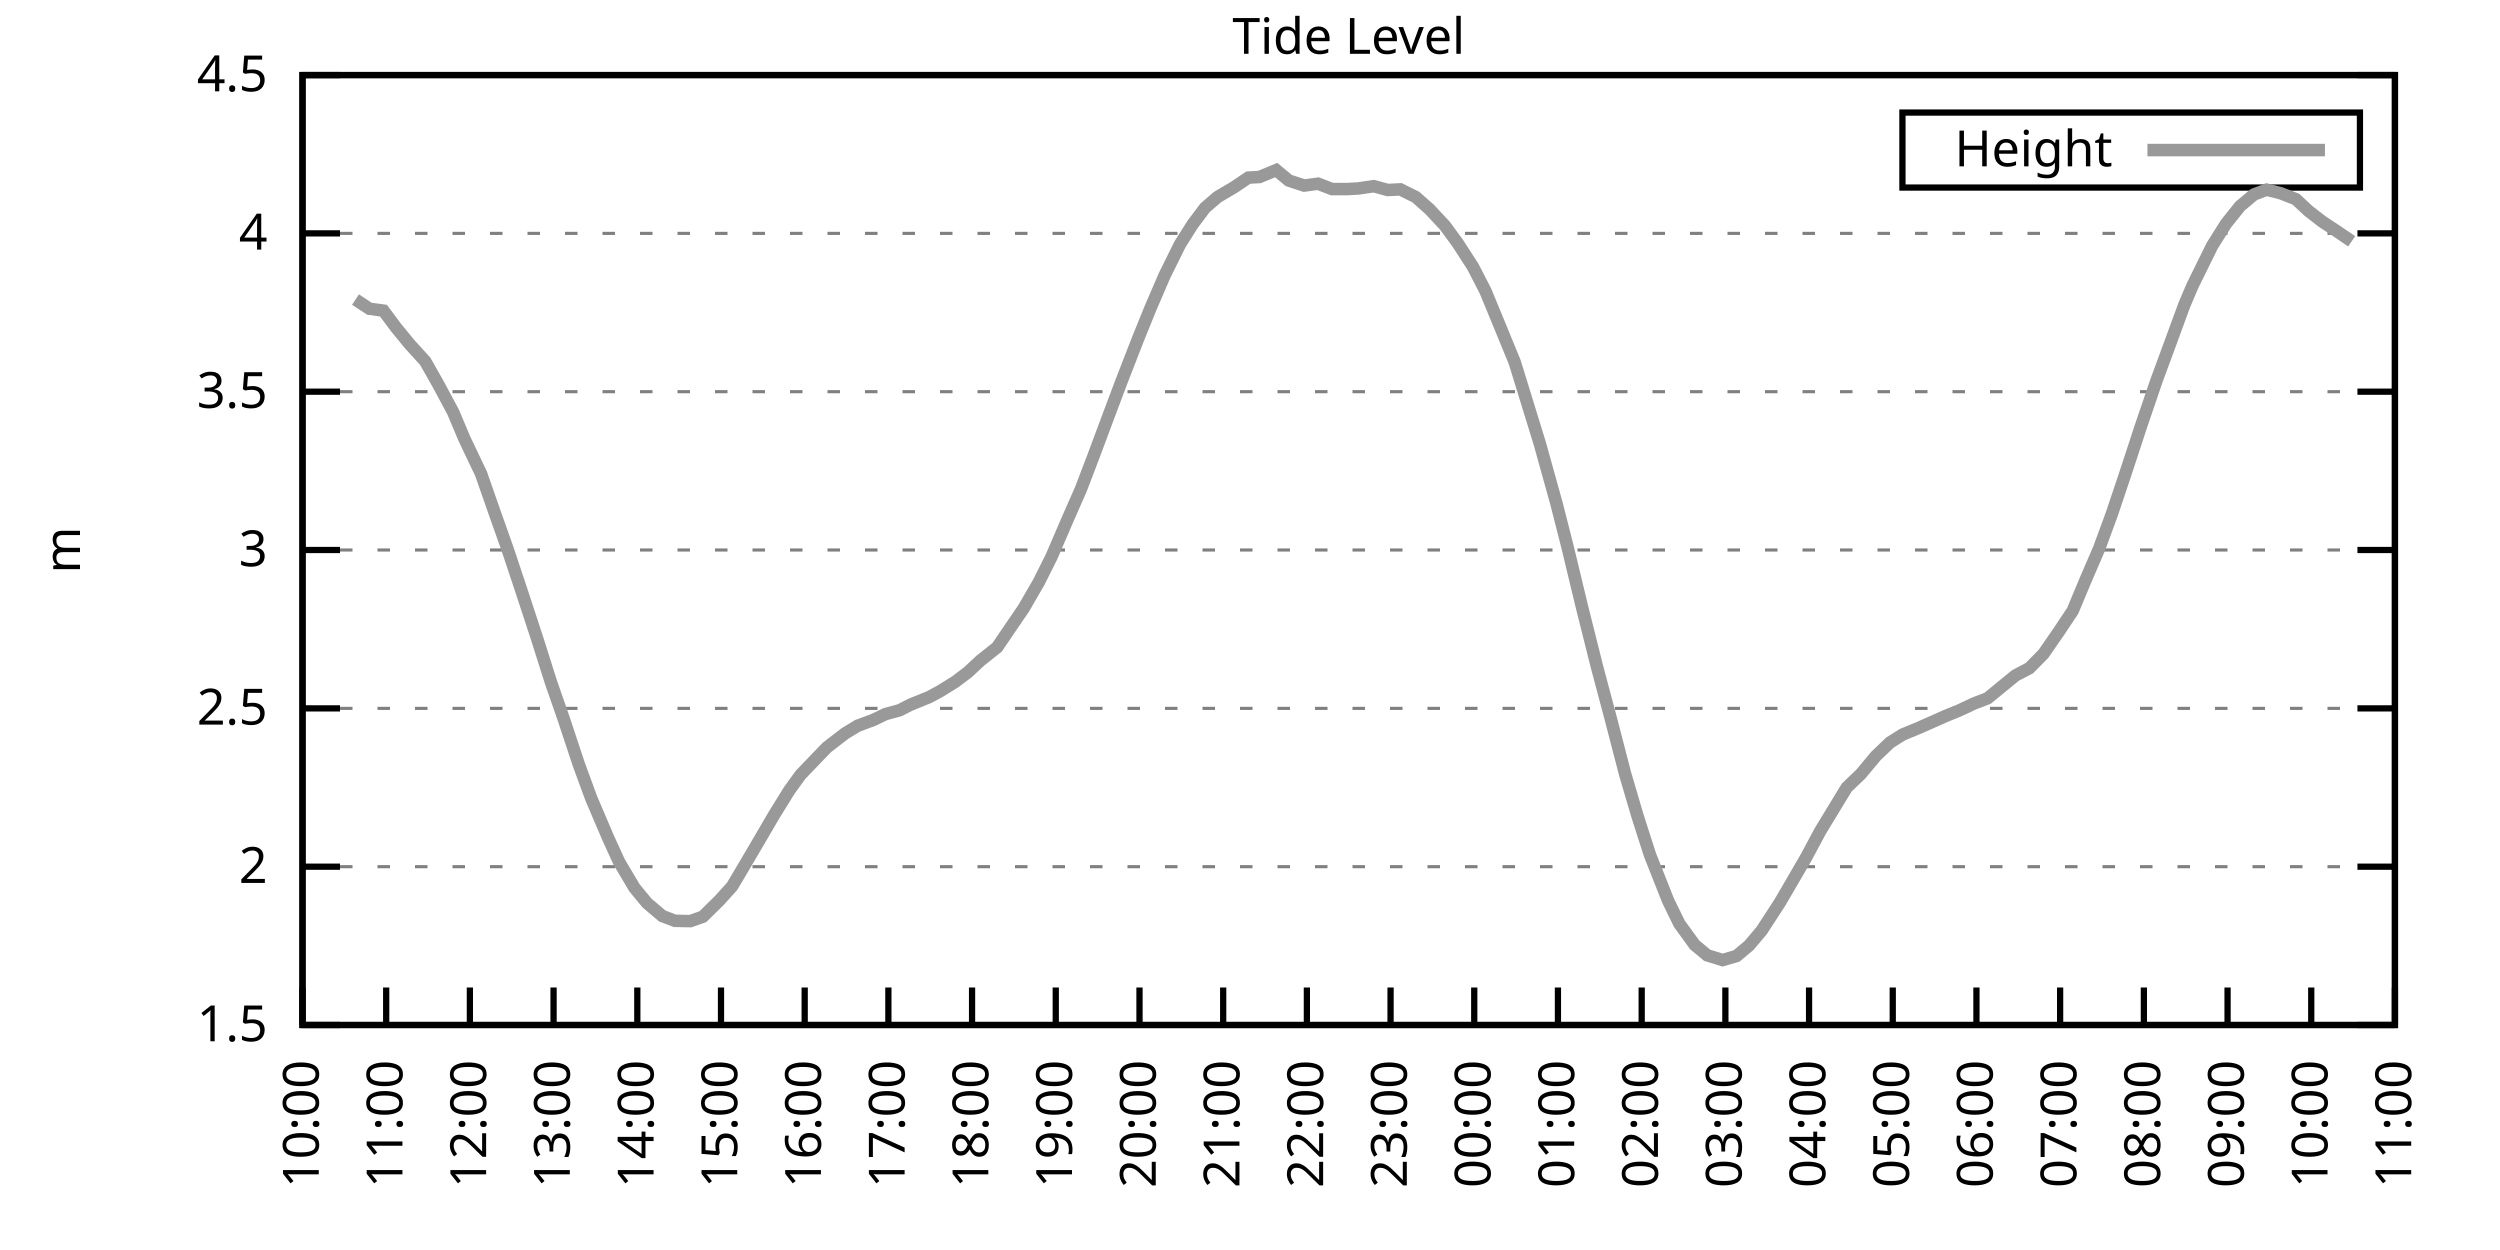
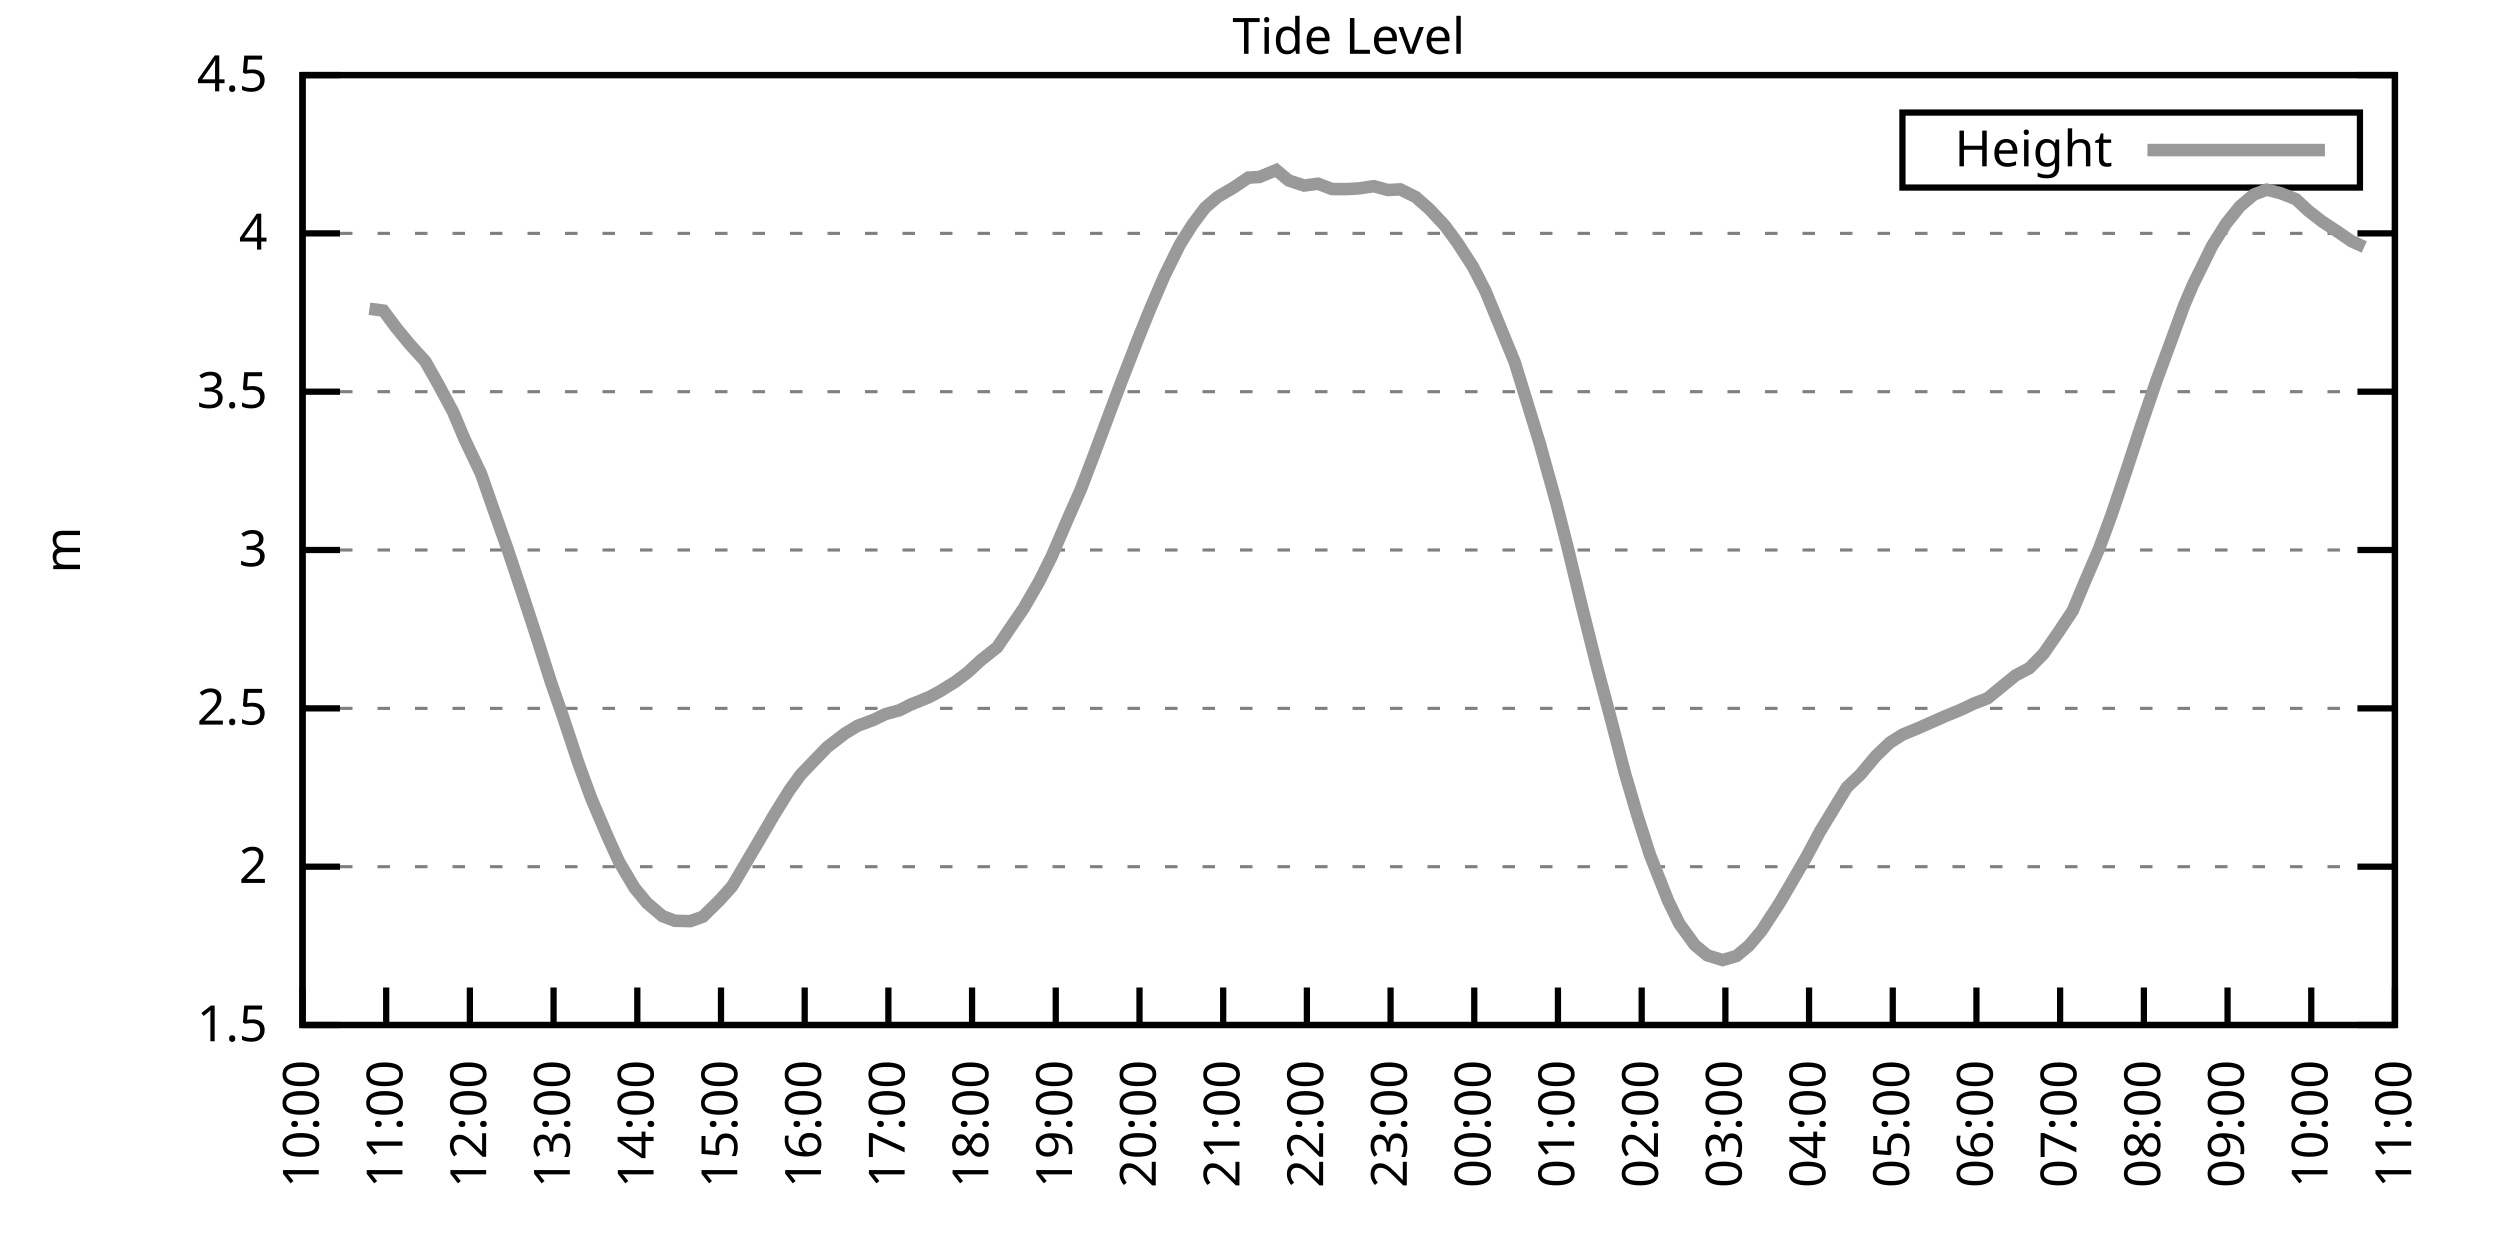
<svg xmlns="http://www.w3.org/2000/svg" xmlns:xlink="http://www.w3.org/1999/xlink" width="400" height="200" viewBox="0 0 400 200">
  <g id="gnuplot_canvas">
    <rect x="0" y="0" width="400" height="200" fill="none" />
    <defs>
      <circle id="gpDot" r="0.5" stroke-width="0.5" stroke="currentColor" />
      <path id="gpPt0" stroke-width="0.333" stroke="currentColor" d="M-1,0 h2 M0,-1 v2" />
      <path id="gpPt1" stroke-width="0.333" stroke="currentColor" d="M-1,-1 L1,1 M1,-1 L-1,1" />
      <path id="gpPt2" stroke-width="0.333" stroke="currentColor" d="M-1,0 L1,0 M0,-1 L0,1 M-1,-1 L1,1 M-1,1 L1,-1" />
      <rect id="gpPt3" stroke-width="0.333" stroke="currentColor" x="-1" y="-1" width="2" height="2" />
      <rect id="gpPt4" stroke-width="0.333" stroke="currentColor" fill="currentColor" x="-1" y="-1" width="2" height="2" />
      <circle id="gpPt5" stroke-width="0.333" stroke="currentColor" cx="0" cy="0" r="1" />
      <use xlink:href="#gpPt5" id="gpPt6" fill="currentColor" stroke="none" />
      <path id="gpPt7" stroke-width="0.333" stroke="currentColor" d="M0,-1.33 L-1.33,0.67 L1.33,0.67 z" />
      <use xlink:href="#gpPt7" id="gpPt8" fill="currentColor" stroke="none" />
      <use xlink:href="#gpPt7" id="gpPt9" stroke="currentColor" transform="rotate(180)" />
      <use xlink:href="#gpPt9" id="gpPt10" fill="currentColor" stroke="none" />
      <use xlink:href="#gpPt3" id="gpPt11" stroke="currentColor" transform="rotate(45)" />
      <use xlink:href="#gpPt11" id="gpPt12" fill="currentColor" stroke="none" />
      <path id="gpPt13" stroke-width="0.333" stroke="currentColor" d="M0,1.330 L1.265,0.411 L0.782,-1.067 L-0.782,-1.076 L-1.265,0.411 z" />
      <use xlink:href="#gpPt13" id="gpPt14" fill="currentColor" stroke="none" />
      <filter id="textbox" filterUnits="objectBoundingBox" x="0" y="0" height="1" width="1">
        <feFlood flood-color="white" flood-opacity="1" result="bgnd" />
        <feComposite in="SourceGraphic" in2="bgnd" operator="atop" />
      </filter>
      <filter id="greybox" filterUnits="objectBoundingBox" x="0" y="0" height="1" width="1">
        <feFlood flood-color="lightgrey" flood-opacity="1" result="grey" />
        <feComposite in="SourceGraphic" in2="grey" operator="atop" />
      </filter>
    </defs>
    <g fill="none" color="white" stroke="currentColor" stroke-width="1.00" stroke-linecap="butt" stroke-linejoin="miter">
</g>
    <g fill="none" color="black" stroke="currentColor" stroke-width="1.00" stroke-linecap="butt" stroke-linejoin="miter">
      <g stroke="none" shape-rendering="crispEdges">
        <polygon fill="rgb(255, 255, 255)" points="48.40,164.00 383.18,164.00 383.18,12.02 48.40,12.02 " />
      </g>
    </g>
    <g fill="none" color="black" stroke="currentColor" stroke-width="1.00" stroke-linecap="butt" stroke-linejoin="miter">
</g>
    <g fill="none" color="black" stroke="black" stroke-width="0.50" stroke-linecap="butt" stroke-linejoin="miter">
</g>
    <g fill="none" color="gray" stroke="currentColor" stroke-width="0.50" stroke-linecap="butt" stroke-linejoin="miter">
      <path stroke="gray" stroke-dasharray="2,4" class="gridline" d="M48.40,164.00 L383.19,164.00  " />
    </g>
    <g fill="none" color="gray" stroke="gray" stroke-width="1.00" stroke-linecap="butt" stroke-linejoin="miter">
</g>
    <g fill="none" color="black" stroke="currentColor" stroke-width="1.00" stroke-linecap="butt" stroke-linejoin="miter">
      <path stroke="black" d="M48.40,164.00 L54.40,164.00 M383.19,164.00 L377.19,164.00  " />
      <g transform="translate(42.80,166.60)" stroke="none" fill="black" font-family="Sans" font-size="8.00" text-anchor="end">
        <text>
          <tspan font-family="Sans"> 1.5</tspan>
        </text>
      </g>
    </g>
    <g fill="none" color="black" stroke="currentColor" stroke-width="1.00" stroke-linecap="butt" stroke-linejoin="miter">
</g>
    <g fill="none" color="black" stroke="black" stroke-width="0.50" stroke-linecap="butt" stroke-linejoin="miter">
</g>
    <g fill="none" color="gray" stroke="currentColor" stroke-width="0.50" stroke-linecap="butt" stroke-linejoin="miter">
      <path stroke="gray" stroke-dasharray="2,4" class="gridline" d="M48.40,138.67 L383.19,138.67  " />
    </g>
    <g fill="none" color="gray" stroke="gray" stroke-width="1.00" stroke-linecap="butt" stroke-linejoin="miter">
</g>
    <g fill="none" color="black" stroke="currentColor" stroke-width="1.00" stroke-linecap="butt" stroke-linejoin="miter">
      <path stroke="black" d="M48.40,138.67 L54.40,138.67 M383.19,138.67 L377.19,138.67  " />
      <g transform="translate(42.80,141.27)" stroke="none" fill="black" font-family="Sans" font-size="8.00" text-anchor="end">
        <text>
          <tspan font-family="Sans"> 2</tspan>
        </text>
      </g>
    </g>
    <g fill="none" color="black" stroke="currentColor" stroke-width="1.00" stroke-linecap="butt" stroke-linejoin="miter">
</g>
    <g fill="none" color="black" stroke="black" stroke-width="0.50" stroke-linecap="butt" stroke-linejoin="miter">
</g>
    <g fill="none" color="gray" stroke="currentColor" stroke-width="0.50" stroke-linecap="butt" stroke-linejoin="miter">
      <path stroke="gray" stroke-dasharray="2,4" class="gridline" d="M48.40,113.34 L383.19,113.34  " />
    </g>
    <g fill="none" color="gray" stroke="gray" stroke-width="1.00" stroke-linecap="butt" stroke-linejoin="miter">
</g>
    <g fill="none" color="black" stroke="currentColor" stroke-width="1.00" stroke-linecap="butt" stroke-linejoin="miter">
      <path stroke="black" d="M48.40,113.34 L54.40,113.34 M383.19,113.34 L377.19,113.34  " />
      <g transform="translate(42.80,115.94)" stroke="none" fill="black" font-family="Sans" font-size="8.00" text-anchor="end">
        <text>
          <tspan font-family="Sans"> 2.5</tspan>
        </text>
      </g>
    </g>
    <g fill="none" color="black" stroke="currentColor" stroke-width="1.00" stroke-linecap="butt" stroke-linejoin="miter">
</g>
    <g fill="none" color="black" stroke="black" stroke-width="0.50" stroke-linecap="butt" stroke-linejoin="miter">
</g>
    <g fill="none" color="gray" stroke="currentColor" stroke-width="0.50" stroke-linecap="butt" stroke-linejoin="miter">
      <path stroke="gray" stroke-dasharray="2,4" class="gridline" d="M48.40,88.00 L383.19,88.00  " />
    </g>
    <g fill="none" color="gray" stroke="gray" stroke-width="1.00" stroke-linecap="butt" stroke-linejoin="miter">
</g>
    <g fill="none" color="black" stroke="currentColor" stroke-width="1.00" stroke-linecap="butt" stroke-linejoin="miter">
      <path stroke="black" d="M48.40,88.00 L54.40,88.00 M383.19,88.00 L377.19,88.00  " />
      <g transform="translate(42.80,90.60)" stroke="none" fill="black" font-family="Sans" font-size="8.00" text-anchor="end">
        <text>
          <tspan font-family="Sans"> 3</tspan>
        </text>
      </g>
    </g>
    <g fill="none" color="black" stroke="currentColor" stroke-width="1.00" stroke-linecap="butt" stroke-linejoin="miter">
</g>
    <g fill="none" color="black" stroke="black" stroke-width="0.50" stroke-linecap="butt" stroke-linejoin="miter">
</g>
    <g fill="none" color="gray" stroke="currentColor" stroke-width="0.50" stroke-linecap="butt" stroke-linejoin="miter">
      <path stroke="gray" stroke-dasharray="2,4" class="gridline" d="M48.40,62.67 L383.19,62.67  " />
    </g>
    <g fill="none" color="gray" stroke="gray" stroke-width="1.00" stroke-linecap="butt" stroke-linejoin="miter">
</g>
    <g fill="none" color="black" stroke="currentColor" stroke-width="1.00" stroke-linecap="butt" stroke-linejoin="miter">
      <path stroke="black" d="M48.40,62.67 L54.40,62.67 M383.19,62.67 L377.19,62.67  " />
      <g transform="translate(42.80,65.27)" stroke="none" fill="black" font-family="Sans" font-size="8.00" text-anchor="end">
        <text>
          <tspan font-family="Sans"> 3.5</tspan>
        </text>
      </g>
    </g>
    <g fill="none" color="black" stroke="currentColor" stroke-width="1.00" stroke-linecap="butt" stroke-linejoin="miter">
</g>
    <g fill="none" color="black" stroke="black" stroke-width="0.50" stroke-linecap="butt" stroke-linejoin="miter">
</g>
    <g fill="none" color="gray" stroke="currentColor" stroke-width="0.50" stroke-linecap="butt" stroke-linejoin="miter">
      <path stroke="gray" stroke-dasharray="2,4" class="gridline" d="M48.40,37.34 L383.19,37.34  " />
    </g>
    <g fill="none" color="gray" stroke="gray" stroke-width="1.00" stroke-linecap="butt" stroke-linejoin="miter">
</g>
    <g fill="none" color="black" stroke="currentColor" stroke-width="1.00" stroke-linecap="butt" stroke-linejoin="miter">
      <path stroke="black" d="M48.40,37.34 L54.40,37.34 M383.19,37.34 L377.19,37.34  " />
      <g transform="translate(42.80,39.94)" stroke="none" fill="black" font-family="Sans" font-size="8.00" text-anchor="end">
        <text>
          <tspan font-family="Sans"> 4</tspan>
        </text>
      </g>
    </g>
    <g fill="none" color="black" stroke="currentColor" stroke-width="1.00" stroke-linecap="butt" stroke-linejoin="miter">
</g>
    <g fill="none" color="black" stroke="black" stroke-width="0.50" stroke-linecap="butt" stroke-linejoin="miter">
</g>
    <g fill="none" color="gray" stroke="currentColor" stroke-width="0.50" stroke-linecap="butt" stroke-linejoin="miter">
      <path stroke="gray" stroke-dasharray="2,4" class="gridline" d="M48.40,12.01 L383.19,12.01  " />
    </g>
    <g fill="none" color="gray" stroke="gray" stroke-width="1.00" stroke-linecap="butt" stroke-linejoin="miter">
</g>
    <g fill="none" color="black" stroke="currentColor" stroke-width="1.00" stroke-linecap="butt" stroke-linejoin="miter">
      <path stroke="black" d="M48.40,12.01 L54.40,12.01 M383.19,12.01 L377.19,12.01  " />
      <g transform="translate(42.80,14.61)" stroke="none" fill="black" font-family="Sans" font-size="8.00" text-anchor="end">
        <text>
          <tspan font-family="Sans"> 4.5</tspan>
        </text>
      </g>
    </g>
    <g fill="none" color="black" stroke="currentColor" stroke-width="1.00" stroke-linecap="butt" stroke-linejoin="miter">
      <path stroke="black" d="M48.40,164.00 L48.40,158.00  " />
      <g transform="translate(51.00,169.60) rotate(270.00)" stroke="none" fill="black" font-family="Sans" font-size="8.00" text-anchor="end">
        <text>
          <tspan font-family="Sans">10:00</tspan>
        </text>
      </g>
    </g>
    <g fill="none" color="black" stroke="currentColor" stroke-width="1.00" stroke-linecap="butt" stroke-linejoin="miter">
      <path stroke="black" d="M61.79,164.00 L61.79,158.00  " />
      <g transform="translate(64.39,169.60) rotate(270.00)" stroke="none" fill="black" font-family="Sans" font-size="8.00" text-anchor="end">
        <text>
          <tspan font-family="Sans">11:00</tspan>
        </text>
      </g>
    </g>
    <g fill="none" color="black" stroke="currentColor" stroke-width="1.00" stroke-linecap="butt" stroke-linejoin="miter">
      <path stroke="black" d="M75.18,164.00 L75.18,158.00  " />
      <g transform="translate(77.78,169.60) rotate(270.00)" stroke="none" fill="black" font-family="Sans" font-size="8.00" text-anchor="end">
        <text>
          <tspan font-family="Sans">12:00</tspan>
        </text>
      </g>
    </g>
    <g fill="none" color="black" stroke="currentColor" stroke-width="1.00" stroke-linecap="butt" stroke-linejoin="miter">
      <path stroke="black" d="M88.57,164.00 L88.57,158.00  " />
      <g transform="translate(91.17,169.60) rotate(270.00)" stroke="none" fill="black" font-family="Sans" font-size="8.00" text-anchor="end">
        <text>
          <tspan font-family="Sans">13:00</tspan>
        </text>
      </g>
    </g>
    <g fill="none" color="black" stroke="currentColor" stroke-width="1.00" stroke-linecap="butt" stroke-linejoin="miter">
      <path stroke="black" d="M101.97,164.00 L101.97,158.00  " />
      <g transform="translate(104.57,169.60) rotate(270.00)" stroke="none" fill="black" font-family="Sans" font-size="8.00" text-anchor="end">
        <text>
          <tspan font-family="Sans">14:00</tspan>
        </text>
      </g>
    </g>
    <g fill="none" color="black" stroke="currentColor" stroke-width="1.00" stroke-linecap="butt" stroke-linejoin="miter">
      <path stroke="black" d="M115.36,164.00 L115.36,158.00  " />
      <g transform="translate(117.96,169.60) rotate(270.00)" stroke="none" fill="black" font-family="Sans" font-size="8.00" text-anchor="end">
        <text>
          <tspan font-family="Sans">15:00</tspan>
        </text>
      </g>
    </g>
    <g fill="none" color="black" stroke="currentColor" stroke-width="1.00" stroke-linecap="butt" stroke-linejoin="miter">
      <path stroke="black" d="M128.75,164.00 L128.75,158.00  " />
      <g transform="translate(131.35,169.60) rotate(270.00)" stroke="none" fill="black" font-family="Sans" font-size="8.00" text-anchor="end">
        <text>
          <tspan font-family="Sans">16:00</tspan>
        </text>
      </g>
    </g>
    <g fill="none" color="black" stroke="currentColor" stroke-width="1.00" stroke-linecap="butt" stroke-linejoin="miter">
      <path stroke="black" d="M142.14,164.00 L142.14,158.00  " />
      <g transform="translate(144.74,169.60) rotate(270.00)" stroke="none" fill="black" font-family="Sans" font-size="8.00" text-anchor="end">
        <text>
          <tspan font-family="Sans">17:00</tspan>
        </text>
      </g>
    </g>
    <g fill="none" color="black" stroke="currentColor" stroke-width="1.00" stroke-linecap="butt" stroke-linejoin="miter">
      <path stroke="black" d="M155.53,164.00 L155.53,158.00  " />
      <g transform="translate(158.13,169.60) rotate(270.00)" stroke="none" fill="black" font-family="Sans" font-size="8.00" text-anchor="end">
        <text>
          <tspan font-family="Sans">18:00</tspan>
        </text>
      </g>
    </g>
    <g fill="none" color="black" stroke="currentColor" stroke-width="1.00" stroke-linecap="butt" stroke-linejoin="miter">
      <path stroke="black" d="M168.92,164.00 L168.92,158.00  " />
      <g transform="translate(171.52,169.60) rotate(270.00)" stroke="none" fill="black" font-family="Sans" font-size="8.00" text-anchor="end">
        <text>
          <tspan font-family="Sans">19:00</tspan>
        </text>
      </g>
    </g>
    <g fill="none" color="black" stroke="currentColor" stroke-width="1.00" stroke-linecap="butt" stroke-linejoin="miter">
      <path stroke="black" d="M182.32,164.00 L182.32,158.00  " />
      <g transform="translate(184.92,169.60) rotate(270.00)" stroke="none" fill="black" font-family="Sans" font-size="8.00" text-anchor="end">
        <text>
          <tspan font-family="Sans">20:00</tspan>
        </text>
      </g>
    </g>
    <g fill="none" color="black" stroke="currentColor" stroke-width="1.00" stroke-linecap="butt" stroke-linejoin="miter">
      <path stroke="black" d="M195.71,164.00 L195.71,158.00  " />
      <g transform="translate(198.31,169.60) rotate(270.00)" stroke="none" fill="black" font-family="Sans" font-size="8.00" text-anchor="end">
        <text>
          <tspan font-family="Sans">21:00</tspan>
        </text>
      </g>
    </g>
    <g fill="none" color="black" stroke="currentColor" stroke-width="1.00" stroke-linecap="butt" stroke-linejoin="miter">
      <path stroke="black" d="M209.10,164.00 L209.10,158.00  " />
      <g transform="translate(211.70,169.60) rotate(270.00)" stroke="none" fill="black" font-family="Sans" font-size="8.00" text-anchor="end">
        <text>
          <tspan font-family="Sans">22:00</tspan>
        </text>
      </g>
    </g>
    <g fill="none" color="black" stroke="currentColor" stroke-width="1.00" stroke-linecap="butt" stroke-linejoin="miter">
      <path stroke="black" d="M222.49,164.00 L222.49,158.00  " />
      <g transform="translate(225.09,169.60) rotate(270.00)" stroke="none" fill="black" font-family="Sans" font-size="8.00" text-anchor="end">
        <text>
          <tspan font-family="Sans">23:00</tspan>
        </text>
      </g>
    </g>
    <g fill="none" color="black" stroke="currentColor" stroke-width="1.00" stroke-linecap="butt" stroke-linejoin="miter">
      <path stroke="black" d="M235.88,164.00 L235.88,158.00  " />
      <g transform="translate(238.48,169.60) rotate(270.00)" stroke="none" fill="black" font-family="Sans" font-size="8.00" text-anchor="end">
        <text>
          <tspan font-family="Sans">00:00</tspan>
        </text>
      </g>
    </g>
    <g fill="none" color="black" stroke="currentColor" stroke-width="1.00" stroke-linecap="butt" stroke-linejoin="miter">
      <path stroke="black" d="M249.27,164.00 L249.27,158.00  " />
      <g transform="translate(251.87,169.60) rotate(270.00)" stroke="none" fill="black" font-family="Sans" font-size="8.00" text-anchor="end">
        <text>
          <tspan font-family="Sans">01:00</tspan>
        </text>
      </g>
    </g>
    <g fill="none" color="black" stroke="currentColor" stroke-width="1.00" stroke-linecap="butt" stroke-linejoin="miter">
      <path stroke="black" d="M262.67,164.00 L262.67,158.00  " />
      <g transform="translate(265.27,169.60) rotate(270.00)" stroke="none" fill="black" font-family="Sans" font-size="8.00" text-anchor="end">
        <text>
          <tspan font-family="Sans">02:00</tspan>
        </text>
      </g>
    </g>
    <g fill="none" color="black" stroke="currentColor" stroke-width="1.00" stroke-linecap="butt" stroke-linejoin="miter">
      <path stroke="black" d="M276.06,164.00 L276.06,158.00  " />
      <g transform="translate(278.66,169.60) rotate(270.00)" stroke="none" fill="black" font-family="Sans" font-size="8.00" text-anchor="end">
        <text>
          <tspan font-family="Sans">03:00</tspan>
        </text>
      </g>
    </g>
    <g fill="none" color="black" stroke="currentColor" stroke-width="1.00" stroke-linecap="butt" stroke-linejoin="miter">
      <path stroke="black" d="M289.45,164.00 L289.45,158.00  " />
      <g transform="translate(292.05,169.60) rotate(270.00)" stroke="none" fill="black" font-family="Sans" font-size="8.00" text-anchor="end">
        <text>
          <tspan font-family="Sans">04:00</tspan>
        </text>
      </g>
    </g>
    <g fill="none" color="black" stroke="currentColor" stroke-width="1.00" stroke-linecap="butt" stroke-linejoin="miter">
      <path stroke="black" d="M302.84,164.00 L302.84,158.00  " />
      <g transform="translate(305.44,169.60) rotate(270.00)" stroke="none" fill="black" font-family="Sans" font-size="8.00" text-anchor="end">
        <text>
          <tspan font-family="Sans">05:00</tspan>
        </text>
      </g>
    </g>
    <g fill="none" color="black" stroke="currentColor" stroke-width="1.00" stroke-linecap="butt" stroke-linejoin="miter">
      <path stroke="black" d="M316.23,164.00 L316.23,158.00  " />
      <g transform="translate(318.83,169.60) rotate(270.00)" stroke="none" fill="black" font-family="Sans" font-size="8.00" text-anchor="end">
        <text>
          <tspan font-family="Sans">06:00</tspan>
        </text>
      </g>
    </g>
    <g fill="none" color="black" stroke="currentColor" stroke-width="1.00" stroke-linecap="butt" stroke-linejoin="miter">
      <path stroke="black" d="M329.62,164.00 L329.62,158.00  " />
      <g transform="translate(332.22,169.60) rotate(270.00)" stroke="none" fill="black" font-family="Sans" font-size="8.00" text-anchor="end">
        <text>
          <tspan font-family="Sans">07:00</tspan>
        </text>
      </g>
    </g>
    <g fill="none" color="black" stroke="currentColor" stroke-width="1.00" stroke-linecap="butt" stroke-linejoin="miter">
      <path stroke="black" d="M343.02,164.00 L343.02,158.00  " />
      <g transform="translate(345.62,169.60) rotate(270.00)" stroke="none" fill="black" font-family="Sans" font-size="8.00" text-anchor="end">
        <text>
          <tspan font-family="Sans">08:00</tspan>
        </text>
      </g>
    </g>
    <g fill="none" color="black" stroke="currentColor" stroke-width="1.00" stroke-linecap="butt" stroke-linejoin="miter">
      <path stroke="black" d="M356.41,164.00 L356.41,158.00  " />
      <g transform="translate(359.01,169.60) rotate(270.00)" stroke="none" fill="black" font-family="Sans" font-size="8.00" text-anchor="end">
        <text>
          <tspan font-family="Sans">09:00</tspan>
        </text>
      </g>
    </g>
    <g fill="none" color="black" stroke="currentColor" stroke-width="1.00" stroke-linecap="butt" stroke-linejoin="miter">
      <path stroke="black" d="M369.80,164.00 L369.80,158.00  " />
      <g transform="translate(372.40,169.60) rotate(270.00)" stroke="none" fill="black" font-family="Sans" font-size="8.00" text-anchor="end">
        <text>
          <tspan font-family="Sans">10:00</tspan>
        </text>
      </g>
    </g>
    <g fill="none" color="black" stroke="currentColor" stroke-width="1.00" stroke-linecap="butt" stroke-linejoin="miter">
      <path stroke="black" d="M383.19,164.00 L383.19,158.00  " />
      <g transform="translate(385.79,169.60) rotate(270.00)" stroke="none" fill="black" font-family="Sans" font-size="8.00" text-anchor="end">
        <text>
          <tspan font-family="Sans">11:00</tspan>
        </text>
      </g>
    </g>
    <g fill="none" color="black" stroke="currentColor" stroke-width="1.00" stroke-linecap="butt" stroke-linejoin="miter">
</g>
    <g fill="none" color="black" stroke="currentColor" stroke-width="1.00" stroke-linecap="butt" stroke-linejoin="miter">
      <path stroke="black" d="M48.40,12.01 L48.40,164.00 L383.19,164.00 L383.19,12.01 L48.40,12.01 Z  " />
    </g>
    <g fill="none" color="black" stroke="currentColor" stroke-width="1.00" stroke-linecap="butt" stroke-linejoin="miter">
</g>
    <g fill="none" color="black" stroke="currentColor" stroke-width="1.00" stroke-linecap="butt" stroke-linejoin="miter">
      <path stroke="black" d="M304.39,30.01 L304.39,18.01 L377.59,18.01 L377.59,30.01 L304.39,30.01 Z  " />
    </g>
    <g id="Tide_level_plot_1">
      <g fill="none" color="white" stroke="black" stroke-width="2.00" stroke-linecap="butt" stroke-linejoin="miter">
</g>
      <g fill="none" color="black" stroke="currentColor" stroke-width="2.00" stroke-linecap="butt" stroke-linejoin="miter">
        <g transform="translate(337.99,26.61)" stroke="none" fill="black" font-family="Sans" font-size="8.00" text-anchor="end">
          <text>
            <tspan font-family="Sans">Height</tspan>
          </text>
        </g>
      </g>
      <g fill="none" color="black" stroke="currentColor" stroke-width="2.00" stroke-linecap="butt" stroke-linejoin="miter">
-         <path stroke="rgb(153, 153, 153)" d="M343.59,24.01 L371.99,24.01 M56.88,47.93 L59.11,49.40 L61.35,49.70 L63.35,52.39 L65.59,55.12 L68.04,57.81   L70.05,61.36 L72.50,65.92 L74.29,70.17 L76.97,75.80 L79.20,82.18 L81.21,87.85 L83.44,94.54 L85.90,102.04   L88.13,109.08 L90.14,114.86 L92.59,122.25 L94.60,127.73 L97.28,134.01 L99.06,137.91 L101.52,142.06 L103.53,144.49   L105.98,146.57 L107.99,147.33 L110.45,147.38 L112.46,146.67 L115.13,144.04 L117.14,141.81 L119.15,138.42 L121.83,133.86   L123.84,130.41 L126.29,126.46 L128.08,123.98 L130.31,121.65 L132.32,119.57 L135.22,117.34 L137.23,116.12 L139.69,115.21   L141.69,114.25 L143.93,113.64 L145.71,112.73 L148.61,111.56 L150.40,110.60 L152.85,109.08 L154.86,107.56 L156.87,105.69   L159.55,103.56 L161.78,100.27 L163.79,97.33 L166.25,93.07 L168.25,89.07 L170.93,82.84 L172.94,78.28 L174.95,73.01   L177.41,66.42 L179.41,61.10 L182.09,54.21 L184.10,49.25 L186.33,44.08 L188.79,39.11 L190.80,35.92 L192.81,33.24   L194.81,31.52 L197.49,29.94 L199.73,28.42 L201.51,28.32 L204.19,27.21 L206.20,28.88 L208.65,29.69 L210.88,29.39   L213.12,30.25 L215.57,30.25 L217.36,30.15 L219.81,29.79 L222.04,30.40 L224.05,30.30 L226.51,31.52 L228.74,33.49   L231.20,36.13 L233.20,38.86 L235.66,42.66 L237.67,46.56 L239.68,51.43 L242.36,57.96 L246.37,70.98 L249.05,80.61   L250.84,87.65 L253.07,96.92 L255.52,106.70 L257.76,115.11 L259.99,123.72 L262.00,130.56 L264.00,136.79 L266.91,144.14   L268.69,147.79 L271.15,151.18 L273.16,152.85 L275.61,153.61 L277.84,152.96 L279.85,151.28 L281.86,148.90 L284.76,144.44   L286.77,141.00 L289.00,137.15 L291.23,132.99 L293.47,129.30 L295.48,126.00 L297.71,123.87 L300.16,120.94 L302.39,118.81   L304.40,117.54 L307.08,116.43 L311.32,114.55 L313.55,113.64 L315.79,112.58 L318.02,111.72 L320.25,109.89 L322.48,108.07   L324.71,106.90 L326.95,104.62 L329.40,101.08 L331.63,97.73 L333.64,92.92 L335.87,87.75 L337.88,82.28 L340.11,75.64   L342.57,68.14 L345.02,60.95 L347.26,54.87 L349.49,48.79 L350.83,45.65 L353.95,39.32 L356.18,35.77 L358.42,32.98   L360.65,31.11 L362.66,30.35 L364.89,30.91 L367.34,31.87 L369.35,33.74 L371.58,35.47 L373.82,36.94 L376.27,38.61    " />
+         <path stroke="rgb(153, 153, 153)" d="M343.59,24.01 L371.99,24.01 M59.11,49.40 L61.35,49.70 L63.35,52.39 L65.59,55.12 L68.04,57.81 L70.05,61.36   L72.50,65.92 L74.29,70.17 L76.97,75.80 L79.20,82.18 L81.21,87.85 L83.44,94.54 L85.90,102.04 L88.13,109.08   L90.14,114.86 L92.59,122.25 L94.60,127.73 L97.28,134.01 L99.06,137.91 L101.52,142.06 L103.53,144.49 L105.98,146.57   L107.99,147.33 L110.45,147.38 L112.46,146.67 L115.13,144.04 L117.14,141.81 L119.15,138.42 L121.83,133.86 L123.84,130.41   L126.29,126.46 L128.08,123.98 L130.31,121.65 L132.32,119.57 L135.22,117.34 L137.23,116.12 L139.69,115.21 L141.69,114.25   L143.93,113.64 L145.71,112.73 L148.61,111.56 L150.40,110.60 L152.85,109.08 L154.86,107.56 L156.87,105.69 L159.55,103.56   L161.78,100.27 L163.79,97.33 L166.25,93.07 L168.25,89.07 L170.93,82.84 L172.94,78.28 L174.95,73.01 L177.41,66.42   L179.41,61.10 L182.09,54.21 L184.10,49.25 L186.33,44.08 L188.79,39.11 L190.80,35.92 L192.81,33.24 L194.81,31.52   L197.49,29.94 L199.73,28.42 L201.51,28.32 L204.19,27.21 L206.20,28.88 L208.65,29.69 L210.88,29.39 L213.12,30.25   L215.57,30.25 L217.36,30.15 L219.81,29.79 L222.04,30.40 L224.05,30.30 L226.51,31.52 L228.74,33.49 L231.20,36.13   L233.20,38.86 L235.66,42.66 L237.67,46.56 L239.68,51.43 L242.36,57.96 L246.37,70.98 L249.05,80.61 L250.84,87.65   L253.07,96.92 L255.52,106.70 L257.76,115.11 L259.99,123.72 L262.00,130.56 L264.00,136.79 L266.91,144.14 L268.69,147.79   L271.15,151.18 L273.16,152.85 L275.61,153.61 L277.84,152.96 L279.85,151.28 L281.86,148.90 L284.76,144.44 L286.77,141.00   L289.00,137.15 L291.23,132.99 L293.47,129.30 L295.48,126.00 L297.71,123.87 L300.16,120.94 L302.39,118.81 L304.40,117.54   L307.08,116.43 L311.32,114.55 L313.55,113.64 L315.79,112.58 L318.02,111.72 L320.25,109.89 L322.48,108.07 L324.71,106.90   L326.95,104.62 L329.40,101.08 L331.63,97.73 L333.64,92.92 L335.87,87.75 L337.88,82.28 L340.11,75.64 L342.57,68.14   L345.02,60.95 L347.26,54.87 L349.49,48.79 L350.83,45.65 L353.95,39.32 L356.18,35.77 L358.42,32.98 L360.65,31.11   L362.66,30.35 L364.89,30.91 L367.34,31.87 L369.35,33.74 L371.58,35.47 L373.82,36.94 L376.27,38.61 L378.28,39.52    " />
      </g>
    </g>
    <g fill="none" color="black" stroke="currentColor" stroke-width="2.00" stroke-linecap="butt" stroke-linejoin="miter">
</g>
    <g fill="none" color="black" stroke="black" stroke-width="1.00" stroke-linecap="butt" stroke-linejoin="miter">
</g>
    <g fill="none" color="black" stroke="currentColor" stroke-width="1.00" stroke-linecap="butt" stroke-linejoin="miter">
      <path stroke="black" d="M48.40,12.01 L48.40,164.00 L383.19,164.00 L383.19,12.01 L48.40,12.01 Z  " />
      <g transform="translate(12.80,88.01) rotate(270.00)" stroke="none" fill="black" font-family="Sans" font-size="8.00" text-anchor="middle">
        <text>
          <tspan font-family="Sans">m</tspan>
        </text>
      </g>
    </g>
    <g fill="none" color="black" stroke="currentColor" stroke-width="1.00" stroke-linecap="butt" stroke-linejoin="miter">
</g>
    <g fill="none" color="black" stroke="currentColor" stroke-width="1.00" stroke-linecap="butt" stroke-linejoin="miter">
      <g transform="translate(215.79,8.61)" stroke="none" fill="black" font-family="Sans" font-size="8.00" text-anchor="middle">
        <text>
          <tspan font-family="Sans">Tide Level</tspan>
        </text>
      </g>
    </g>
    <g fill="none" color="black" stroke="currentColor" stroke-width="1.00" stroke-linecap="butt" stroke-linejoin="miter">
</g>
  </g>
</svg>
